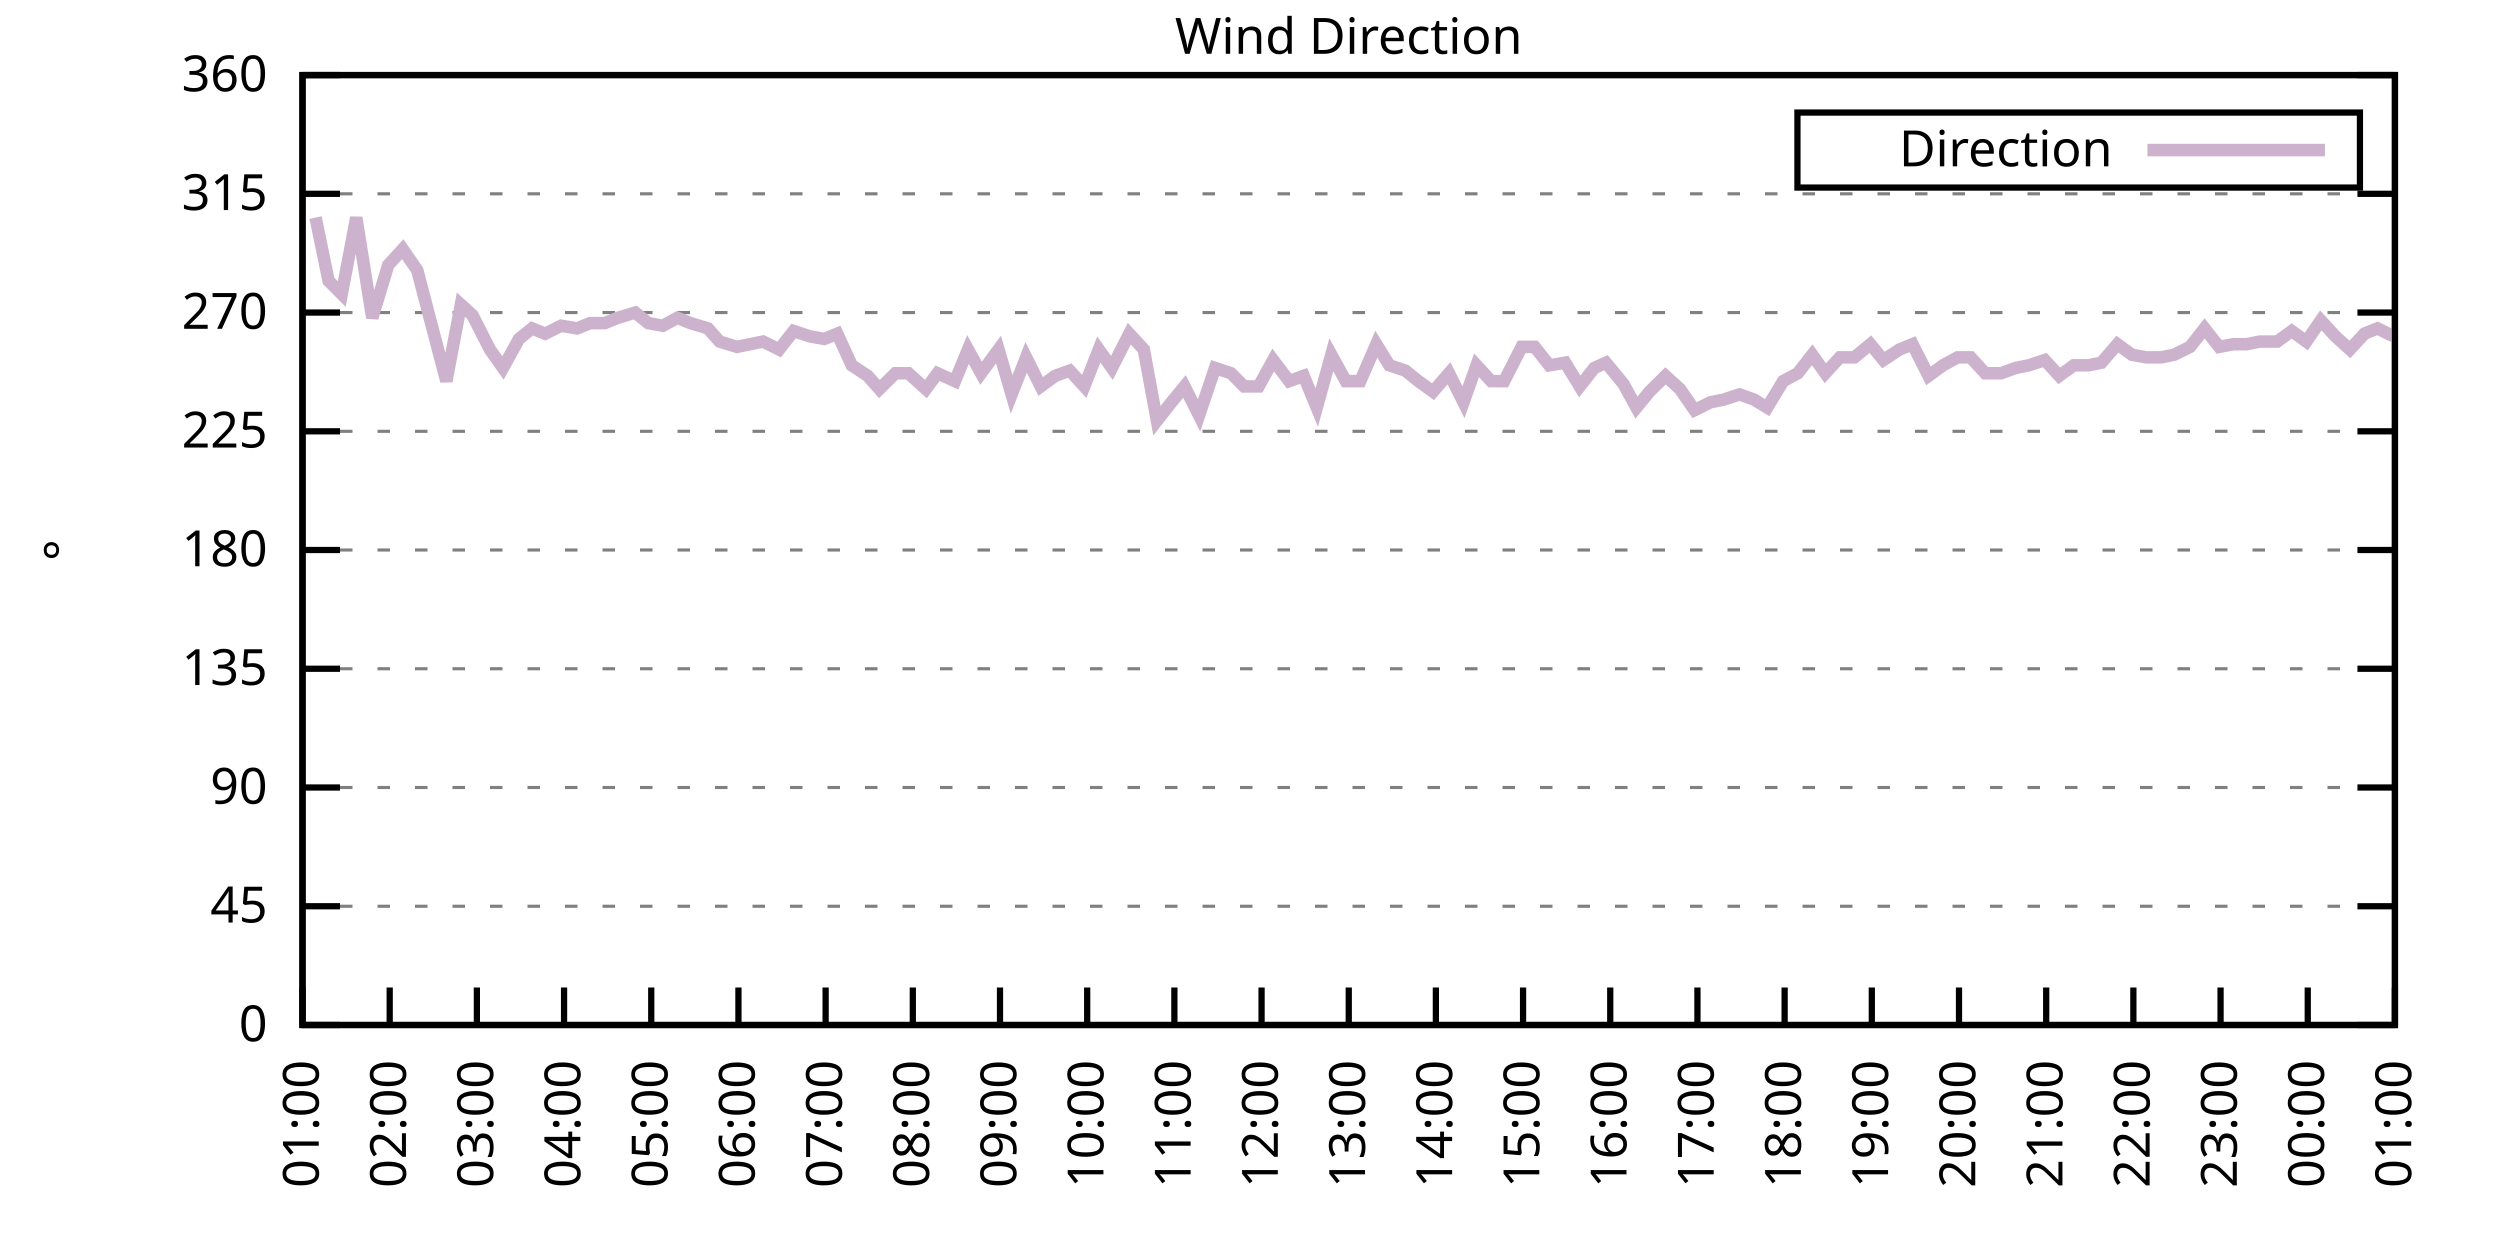
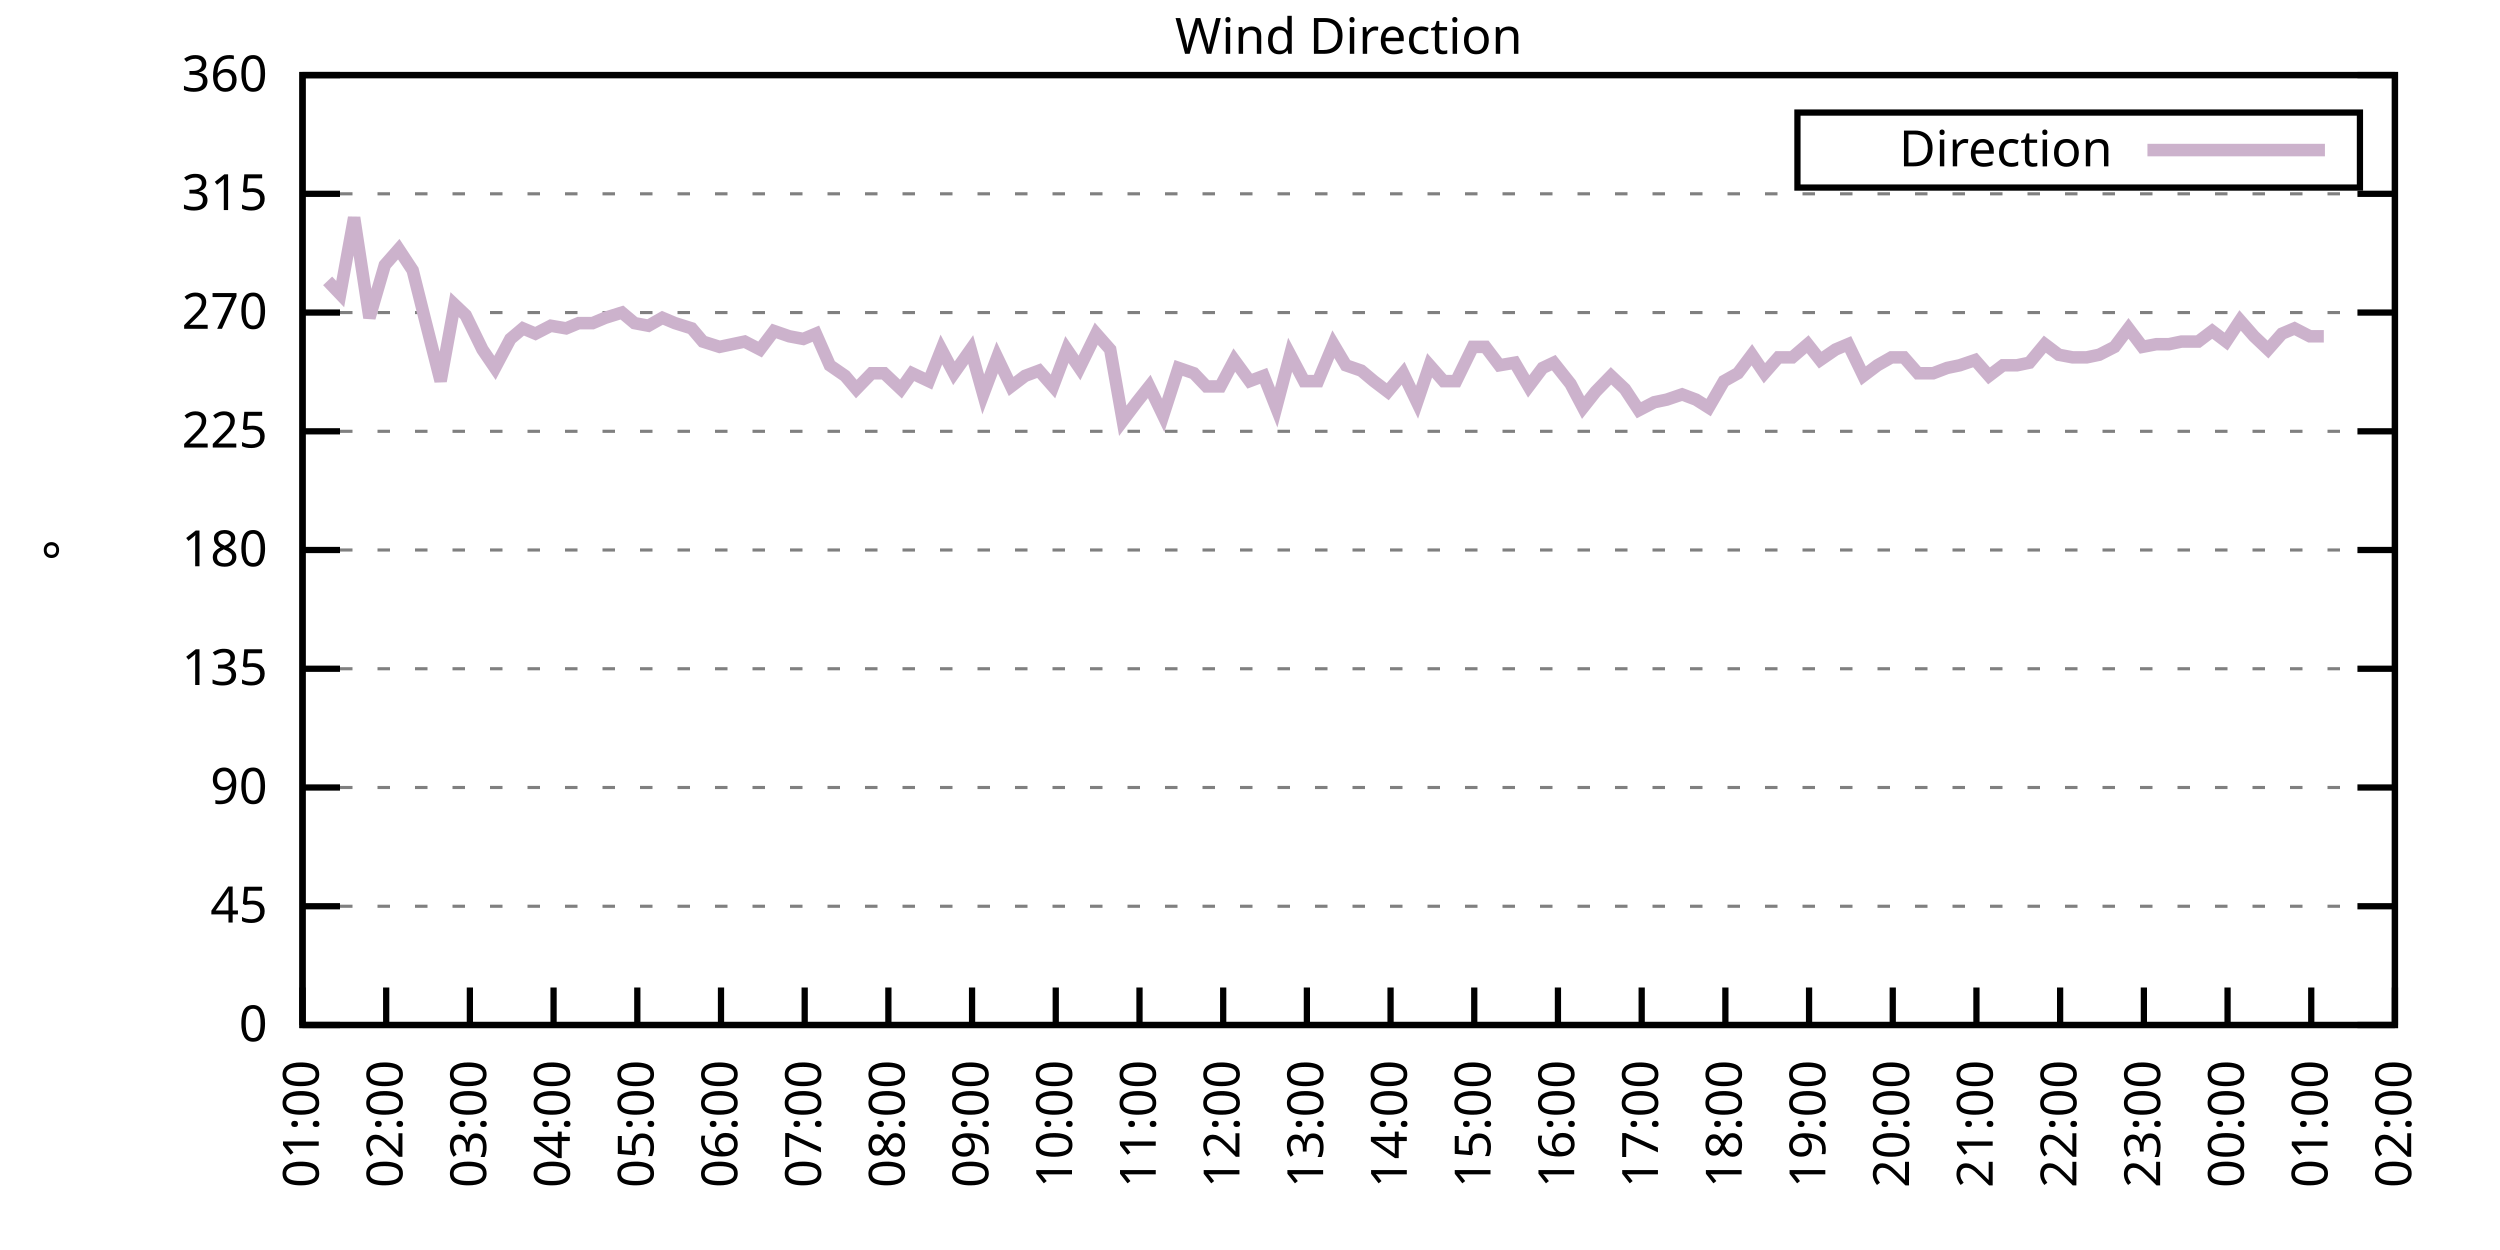
<svg xmlns="http://www.w3.org/2000/svg" xmlns:xlink="http://www.w3.org/1999/xlink" width="400" height="200" viewBox="0 0 400 200">
  <g id="gnuplot_canvas">
    <rect x="0" y="0" width="400" height="200" fill="none" />
    <defs>
      <circle id="gpDot" r="0.5" stroke-width="0.5" stroke="currentColor" />
      <path id="gpPt0" stroke-width="0.333" stroke="currentColor" d="M-1,0 h2 M0,-1 v2" />
      <path id="gpPt1" stroke-width="0.333" stroke="currentColor" d="M-1,-1 L1,1 M1,-1 L-1,1" />
      <path id="gpPt2" stroke-width="0.333" stroke="currentColor" d="M-1,0 L1,0 M0,-1 L0,1 M-1,-1 L1,1 M-1,1 L1,-1" />
      <rect id="gpPt3" stroke-width="0.333" stroke="currentColor" x="-1" y="-1" width="2" height="2" />
      <rect id="gpPt4" stroke-width="0.333" stroke="currentColor" fill="currentColor" x="-1" y="-1" width="2" height="2" />
      <circle id="gpPt5" stroke-width="0.333" stroke="currentColor" cx="0" cy="0" r="1" />
      <use xlink:href="#gpPt5" id="gpPt6" fill="currentColor" stroke="none" />
      <path id="gpPt7" stroke-width="0.333" stroke="currentColor" d="M0,-1.33 L-1.33,0.67 L1.33,0.67 z" />
      <use xlink:href="#gpPt7" id="gpPt8" fill="currentColor" stroke="none" />
      <use xlink:href="#gpPt7" id="gpPt9" stroke="currentColor" transform="rotate(180)" />
      <use xlink:href="#gpPt9" id="gpPt10" fill="currentColor" stroke="none" />
      <use xlink:href="#gpPt3" id="gpPt11" stroke="currentColor" transform="rotate(45)" />
      <use xlink:href="#gpPt11" id="gpPt12" fill="currentColor" stroke="none" />
      <path id="gpPt13" stroke-width="0.333" stroke="currentColor" d="M0,1.330 L1.265,0.411 L0.782,-1.067 L-0.782,-1.076 L-1.265,0.411 z" />
      <use xlink:href="#gpPt13" id="gpPt14" fill="currentColor" stroke="none" />
      <filter id="textbox" filterUnits="objectBoundingBox" x="0" y="0" height="1" width="1">
        <feFlood flood-color="white" flood-opacity="1" result="bgnd" />
        <feComposite in="SourceGraphic" in2="bgnd" operator="atop" />
      </filter>
      <filter id="greybox" filterUnits="objectBoundingBox" x="0" y="0" height="1" width="1">
        <feFlood flood-color="lightgrey" flood-opacity="1" result="grey" />
        <feComposite in="SourceGraphic" in2="grey" operator="atop" />
      </filter>
    </defs>
    <g fill="none" color="white" stroke="currentColor" stroke-width="1.00" stroke-linecap="butt" stroke-linejoin="miter">
</g>
    <g fill="none" color="black" stroke="currentColor" stroke-width="1.00" stroke-linecap="butt" stroke-linejoin="miter">
      <g stroke="none" shape-rendering="crispEdges">
        <polygon fill="rgb(255, 255, 255)" points="48.40,164.00 383.18,164.00 383.18,12.02 48.40,12.02 " />
      </g>
    </g>
    <g fill="none" color="black" stroke="currentColor" stroke-width="1.00" stroke-linecap="butt" stroke-linejoin="miter">
</g>
    <g fill="none" color="black" stroke="black" stroke-width="0.50" stroke-linecap="butt" stroke-linejoin="miter">
</g>
    <g fill="none" color="gray" stroke="currentColor" stroke-width="0.50" stroke-linecap="butt" stroke-linejoin="miter">
      <path stroke="gray" stroke-dasharray="2,4" class="gridline" d="M48.40,164.00 L383.19,164.00  " />
    </g>
    <g fill="none" color="gray" stroke="gray" stroke-width="1.00" stroke-linecap="butt" stroke-linejoin="miter">
</g>
    <g fill="none" color="black" stroke="currentColor" stroke-width="1.00" stroke-linecap="butt" stroke-linejoin="miter">
      <path stroke="black" d="M48.40,164.00 L54.40,164.00 M383.19,164.00 L377.19,164.00  " />
      <g transform="translate(42.80,166.60)" stroke="none" fill="black" font-family="Sans" font-size="8.00" text-anchor="end">
        <text>
          <tspan font-family="Sans"> 0</tspan>
        </text>
      </g>
    </g>
    <g fill="none" color="black" stroke="currentColor" stroke-width="1.00" stroke-linecap="butt" stroke-linejoin="miter">
</g>
    <g fill="none" color="black" stroke="black" stroke-width="0.50" stroke-linecap="butt" stroke-linejoin="miter">
</g>
    <g fill="none" color="gray" stroke="currentColor" stroke-width="0.50" stroke-linecap="butt" stroke-linejoin="miter">
      <path stroke="gray" stroke-dasharray="2,4" class="gridline" d="M48.40,145.00 L383.19,145.00  " />
    </g>
    <g fill="none" color="gray" stroke="gray" stroke-width="1.00" stroke-linecap="butt" stroke-linejoin="miter">
</g>
    <g fill="none" color="black" stroke="currentColor" stroke-width="1.00" stroke-linecap="butt" stroke-linejoin="miter">
      <path stroke="black" d="M48.40,145.00 L54.40,145.00 M383.19,145.00 L377.19,145.00  " />
      <g transform="translate(42.80,147.60)" stroke="none" fill="black" font-family="Sans" font-size="8.00" text-anchor="end">
        <text>
          <tspan font-family="Sans"> 45</tspan>
        </text>
      </g>
    </g>
    <g fill="none" color="black" stroke="currentColor" stroke-width="1.00" stroke-linecap="butt" stroke-linejoin="miter">
</g>
    <g fill="none" color="black" stroke="black" stroke-width="0.50" stroke-linecap="butt" stroke-linejoin="miter">
</g>
    <g fill="none" color="gray" stroke="currentColor" stroke-width="0.50" stroke-linecap="butt" stroke-linejoin="miter">
      <path stroke="gray" stroke-dasharray="2,4" class="gridline" d="M48.40,126.00 L383.19,126.00  " />
    </g>
    <g fill="none" color="gray" stroke="gray" stroke-width="1.00" stroke-linecap="butt" stroke-linejoin="miter">
</g>
    <g fill="none" color="black" stroke="currentColor" stroke-width="1.00" stroke-linecap="butt" stroke-linejoin="miter">
      <path stroke="black" d="M48.40,126.00 L54.40,126.00 M383.19,126.00 L377.19,126.00  " />
      <g transform="translate(42.80,128.60)" stroke="none" fill="black" font-family="Sans" font-size="8.00" text-anchor="end">
        <text>
          <tspan font-family="Sans"> 90</tspan>
        </text>
      </g>
    </g>
    <g fill="none" color="black" stroke="currentColor" stroke-width="1.00" stroke-linecap="butt" stroke-linejoin="miter">
</g>
    <g fill="none" color="black" stroke="black" stroke-width="0.50" stroke-linecap="butt" stroke-linejoin="miter">
</g>
    <g fill="none" color="gray" stroke="currentColor" stroke-width="0.50" stroke-linecap="butt" stroke-linejoin="miter">
      <path stroke="gray" stroke-dasharray="2,4" class="gridline" d="M48.40,107.00 L383.19,107.00  " />
    </g>
    <g fill="none" color="gray" stroke="gray" stroke-width="1.00" stroke-linecap="butt" stroke-linejoin="miter">
</g>
    <g fill="none" color="black" stroke="currentColor" stroke-width="1.00" stroke-linecap="butt" stroke-linejoin="miter">
      <path stroke="black" d="M48.40,107.00 L54.40,107.00 M383.19,107.00 L377.19,107.00  " />
      <g transform="translate(42.80,109.60)" stroke="none" fill="black" font-family="Sans" font-size="8.00" text-anchor="end">
        <text>
          <tspan font-family="Sans"> 135</tspan>
        </text>
      </g>
    </g>
    <g fill="none" color="black" stroke="currentColor" stroke-width="1.00" stroke-linecap="butt" stroke-linejoin="miter">
</g>
    <g fill="none" color="black" stroke="black" stroke-width="0.50" stroke-linecap="butt" stroke-linejoin="miter">
</g>
    <g fill="none" color="gray" stroke="currentColor" stroke-width="0.50" stroke-linecap="butt" stroke-linejoin="miter">
      <path stroke="gray" stroke-dasharray="2,4" class="gridline" d="M48.40,88.00 L383.19,88.00  " />
    </g>
    <g fill="none" color="gray" stroke="gray" stroke-width="1.00" stroke-linecap="butt" stroke-linejoin="miter">
</g>
    <g fill="none" color="black" stroke="currentColor" stroke-width="1.00" stroke-linecap="butt" stroke-linejoin="miter">
      <path stroke="black" d="M48.40,88.00 L54.40,88.00 M383.19,88.00 L377.19,88.00  " />
      <g transform="translate(42.80,90.60)" stroke="none" fill="black" font-family="Sans" font-size="8.00" text-anchor="end">
        <text>
          <tspan font-family="Sans"> 180</tspan>
        </text>
      </g>
    </g>
    <g fill="none" color="black" stroke="currentColor" stroke-width="1.00" stroke-linecap="butt" stroke-linejoin="miter">
</g>
    <g fill="none" color="black" stroke="black" stroke-width="0.50" stroke-linecap="butt" stroke-linejoin="miter">
</g>
    <g fill="none" color="gray" stroke="currentColor" stroke-width="0.50" stroke-linecap="butt" stroke-linejoin="miter">
      <path stroke="gray" stroke-dasharray="2,4" class="gridline" d="M48.40,69.01 L383.19,69.01  " />
    </g>
    <g fill="none" color="gray" stroke="gray" stroke-width="1.00" stroke-linecap="butt" stroke-linejoin="miter">
</g>
    <g fill="none" color="black" stroke="currentColor" stroke-width="1.00" stroke-linecap="butt" stroke-linejoin="miter">
      <path stroke="black" d="M48.40,69.01 L54.40,69.01 M383.19,69.01 L377.19,69.01  " />
      <g transform="translate(42.80,71.61)" stroke="none" fill="black" font-family="Sans" font-size="8.00" text-anchor="end">
        <text>
          <tspan font-family="Sans"> 225</tspan>
        </text>
      </g>
    </g>
    <g fill="none" color="black" stroke="currentColor" stroke-width="1.00" stroke-linecap="butt" stroke-linejoin="miter">
</g>
    <g fill="none" color="black" stroke="black" stroke-width="0.50" stroke-linecap="butt" stroke-linejoin="miter">
</g>
    <g fill="none" color="gray" stroke="currentColor" stroke-width="0.50" stroke-linecap="butt" stroke-linejoin="miter">
      <path stroke="gray" stroke-dasharray="2,4" class="gridline" d="M48.40,50.01 L383.19,50.01  " />
    </g>
    <g fill="none" color="gray" stroke="gray" stroke-width="1.00" stroke-linecap="butt" stroke-linejoin="miter">
</g>
    <g fill="none" color="black" stroke="currentColor" stroke-width="1.00" stroke-linecap="butt" stroke-linejoin="miter">
      <path stroke="black" d="M48.40,50.01 L54.40,50.01 M383.19,50.01 L377.19,50.01  " />
      <g transform="translate(42.80,52.61)" stroke="none" fill="black" font-family="Sans" font-size="8.00" text-anchor="end">
        <text>
          <tspan font-family="Sans"> 270</tspan>
        </text>
      </g>
    </g>
    <g fill="none" color="black" stroke="currentColor" stroke-width="1.00" stroke-linecap="butt" stroke-linejoin="miter">
</g>
    <g fill="none" color="black" stroke="black" stroke-width="0.50" stroke-linecap="butt" stroke-linejoin="miter">
</g>
    <g fill="none" color="gray" stroke="currentColor" stroke-width="0.50" stroke-linecap="butt" stroke-linejoin="miter">
      <path stroke="gray" stroke-dasharray="2,4" class="gridline" d="M48.40,31.01 L383.19,31.01  " />
    </g>
    <g fill="none" color="gray" stroke="gray" stroke-width="1.00" stroke-linecap="butt" stroke-linejoin="miter">
</g>
    <g fill="none" color="black" stroke="currentColor" stroke-width="1.00" stroke-linecap="butt" stroke-linejoin="miter">
      <path stroke="black" d="M48.40,31.01 L54.40,31.01 M383.19,31.01 L377.19,31.01  " />
      <g transform="translate(42.80,33.61)" stroke="none" fill="black" font-family="Sans" font-size="8.00" text-anchor="end">
        <text>
          <tspan font-family="Sans"> 315</tspan>
        </text>
      </g>
    </g>
    <g fill="none" color="black" stroke="currentColor" stroke-width="1.00" stroke-linecap="butt" stroke-linejoin="miter">
</g>
    <g fill="none" color="black" stroke="black" stroke-width="0.50" stroke-linecap="butt" stroke-linejoin="miter">
</g>
    <g fill="none" color="gray" stroke="currentColor" stroke-width="0.50" stroke-linecap="butt" stroke-linejoin="miter">
      <path stroke="gray" stroke-dasharray="2,4" class="gridline" d="M48.40,12.01 L383.19,12.01  " />
    </g>
    <g fill="none" color="gray" stroke="gray" stroke-width="1.00" stroke-linecap="butt" stroke-linejoin="miter">
</g>
    <g fill="none" color="black" stroke="currentColor" stroke-width="1.00" stroke-linecap="butt" stroke-linejoin="miter">
      <path stroke="black" d="M48.40,12.01 L54.40,12.01 M383.19,12.01 L377.19,12.01  " />
      <g transform="translate(42.80,14.61)" stroke="none" fill="black" font-family="Sans" font-size="8.00" text-anchor="end">
        <text>
          <tspan font-family="Sans"> 360</tspan>
        </text>
      </g>
    </g>
    <g fill="none" color="black" stroke="currentColor" stroke-width="1.00" stroke-linecap="butt" stroke-linejoin="miter">
      <path stroke="black" d="M48.40,164.00 L48.40,158.00  " />
      <g transform="translate(51.00,169.60) rotate(270.00)" stroke="none" fill="black" font-family="Sans" font-size="8.00" text-anchor="end">
        <text>
          <tspan font-family="Sans">01:00</tspan>
        </text>
      </g>
    </g>
    <g fill="none" color="black" stroke="currentColor" stroke-width="1.00" stroke-linecap="butt" stroke-linejoin="miter">
-       <path stroke="black" d="M62.35,164.00 L62.35,158.00  " />
-       <g transform="translate(64.95,169.60) rotate(270.00)" stroke="none" fill="black" font-family="Sans" font-size="8.00" text-anchor="end">
+       <path stroke="black" d="M61.79,164.00 L61.79,158.00  " />
+       <g transform="translate(64.39,169.60) rotate(270.00)" stroke="none" fill="black" font-family="Sans" font-size="8.00" text-anchor="end">
        <text>
          <tspan font-family="Sans">02:00</tspan>
        </text>
      </g>
    </g>
    <g fill="none" color="black" stroke="currentColor" stroke-width="1.00" stroke-linecap="butt" stroke-linejoin="miter">
-       <path stroke="black" d="M76.30,164.00 L76.30,158.00  " />
-       <g transform="translate(78.90,169.60) rotate(270.00)" stroke="none" fill="black" font-family="Sans" font-size="8.00" text-anchor="end">
+       <path stroke="black" d="M75.18,164.00 L75.18,158.00  " />
+       <g transform="translate(77.78,169.60) rotate(270.00)" stroke="none" fill="black" font-family="Sans" font-size="8.00" text-anchor="end">
        <text>
          <tspan font-family="Sans">03:00</tspan>
        </text>
      </g>
    </g>
    <g fill="none" color="black" stroke="currentColor" stroke-width="1.00" stroke-linecap="butt" stroke-linejoin="miter">
-       <path stroke="black" d="M90.25,164.00 L90.25,158.00  " />
-       <g transform="translate(92.85,169.60) rotate(270.00)" stroke="none" fill="black" font-family="Sans" font-size="8.00" text-anchor="end">
+       <path stroke="black" d="M88.57,164.00 L88.57,158.00  " />
+       <g transform="translate(91.17,169.60) rotate(270.00)" stroke="none" fill="black" font-family="Sans" font-size="8.00" text-anchor="end">
        <text>
          <tspan font-family="Sans">04:00</tspan>
        </text>
      </g>
    </g>
    <g fill="none" color="black" stroke="currentColor" stroke-width="1.00" stroke-linecap="butt" stroke-linejoin="miter">
-       <path stroke="black" d="M104.20,164.00 L104.20,158.00  " />
-       <g transform="translate(106.80,169.60) rotate(270.00)" stroke="none" fill="black" font-family="Sans" font-size="8.00" text-anchor="end">
+       <path stroke="black" d="M101.97,164.00 L101.97,158.00  " />
+       <g transform="translate(104.57,169.60) rotate(270.00)" stroke="none" fill="black" font-family="Sans" font-size="8.00" text-anchor="end">
        <text>
          <tspan font-family="Sans">05:00</tspan>
        </text>
      </g>
    </g>
    <g fill="none" color="black" stroke="currentColor" stroke-width="1.00" stroke-linecap="butt" stroke-linejoin="miter">
-       <path stroke="black" d="M118.15,164.00 L118.15,158.00  " />
-       <g transform="translate(120.75,169.60) rotate(270.00)" stroke="none" fill="black" font-family="Sans" font-size="8.00" text-anchor="end">
+       <path stroke="black" d="M115.36,164.00 L115.36,158.00  " />
+       <g transform="translate(117.96,169.60) rotate(270.00)" stroke="none" fill="black" font-family="Sans" font-size="8.00" text-anchor="end">
        <text>
          <tspan font-family="Sans">06:00</tspan>
        </text>
      </g>
    </g>
    <g fill="none" color="black" stroke="currentColor" stroke-width="1.00" stroke-linecap="butt" stroke-linejoin="miter">
-       <path stroke="black" d="M132.10,164.00 L132.10,158.00  " />
-       <g transform="translate(134.70,169.60) rotate(270.00)" stroke="none" fill="black" font-family="Sans" font-size="8.00" text-anchor="end">
+       <path stroke="black" d="M128.75,164.00 L128.75,158.00  " />
+       <g transform="translate(131.35,169.60) rotate(270.00)" stroke="none" fill="black" font-family="Sans" font-size="8.00" text-anchor="end">
        <text>
          <tspan font-family="Sans">07:00</tspan>
        </text>
      </g>
    </g>
    <g fill="none" color="black" stroke="currentColor" stroke-width="1.00" stroke-linecap="butt" stroke-linejoin="miter">
-       <path stroke="black" d="M146.05,164.00 L146.05,158.00  " />
-       <g transform="translate(148.65,169.60) rotate(270.00)" stroke="none" fill="black" font-family="Sans" font-size="8.00" text-anchor="end">
+       <path stroke="black" d="M142.14,164.00 L142.14,158.00  " />
+       <g transform="translate(144.74,169.60) rotate(270.00)" stroke="none" fill="black" font-family="Sans" font-size="8.00" text-anchor="end">
        <text>
          <tspan font-family="Sans">08:00</tspan>
        </text>
      </g>
    </g>
    <g fill="none" color="black" stroke="currentColor" stroke-width="1.00" stroke-linecap="butt" stroke-linejoin="miter">
-       <path stroke="black" d="M160.00,164.00 L160.00,158.00  " />
-       <g transform="translate(162.60,169.60) rotate(270.00)" stroke="none" fill="black" font-family="Sans" font-size="8.00" text-anchor="end">
+       <path stroke="black" d="M155.53,164.00 L155.53,158.00  " />
+       <g transform="translate(158.13,169.60) rotate(270.00)" stroke="none" fill="black" font-family="Sans" font-size="8.00" text-anchor="end">
        <text>
          <tspan font-family="Sans">09:00</tspan>
        </text>
      </g>
    </g>
    <g fill="none" color="black" stroke="currentColor" stroke-width="1.00" stroke-linecap="butt" stroke-linejoin="miter">
-       <path stroke="black" d="M173.95,164.00 L173.95,158.00  " />
-       <g transform="translate(176.55,169.60) rotate(270.00)" stroke="none" fill="black" font-family="Sans" font-size="8.00" text-anchor="end">
+       <path stroke="black" d="M168.92,164.00 L168.92,158.00  " />
+       <g transform="translate(171.52,169.60) rotate(270.00)" stroke="none" fill="black" font-family="Sans" font-size="8.00" text-anchor="end">
        <text>
          <tspan font-family="Sans">10:00</tspan>
        </text>
      </g>
    </g>
    <g fill="none" color="black" stroke="currentColor" stroke-width="1.00" stroke-linecap="butt" stroke-linejoin="miter">
-       <path stroke="black" d="M187.90,164.00 L187.90,158.00  " />
-       <g transform="translate(190.50,169.60) rotate(270.00)" stroke="none" fill="black" font-family="Sans" font-size="8.00" text-anchor="end">
+       <path stroke="black" d="M182.32,164.00 L182.32,158.00  " />
+       <g transform="translate(184.92,169.60) rotate(270.00)" stroke="none" fill="black" font-family="Sans" font-size="8.00" text-anchor="end">
        <text>
          <tspan font-family="Sans">11:00</tspan>
        </text>
      </g>
    </g>
    <g fill="none" color="black" stroke="currentColor" stroke-width="1.00" stroke-linecap="butt" stroke-linejoin="miter">
-       <path stroke="black" d="M201.85,164.00 L201.85,158.00  " />
-       <g transform="translate(204.45,169.60) rotate(270.00)" stroke="none" fill="black" font-family="Sans" font-size="8.00" text-anchor="end">
+       <path stroke="black" d="M195.71,164.00 L195.71,158.00  " />
+       <g transform="translate(198.31,169.60) rotate(270.00)" stroke="none" fill="black" font-family="Sans" font-size="8.00" text-anchor="end">
        <text>
          <tspan font-family="Sans">12:00</tspan>
        </text>
      </g>
    </g>
    <g fill="none" color="black" stroke="currentColor" stroke-width="1.00" stroke-linecap="butt" stroke-linejoin="miter">
-       <path stroke="black" d="M215.80,164.00 L215.80,158.00  " />
-       <g transform="translate(218.40,169.60) rotate(270.00)" stroke="none" fill="black" font-family="Sans" font-size="8.00" text-anchor="end">
+       <path stroke="black" d="M209.10,164.00 L209.10,158.00  " />
+       <g transform="translate(211.70,169.60) rotate(270.00)" stroke="none" fill="black" font-family="Sans" font-size="8.00" text-anchor="end">
        <text>
          <tspan font-family="Sans">13:00</tspan>
        </text>
      </g>
    </g>
    <g fill="none" color="black" stroke="currentColor" stroke-width="1.00" stroke-linecap="butt" stroke-linejoin="miter">
-       <path stroke="black" d="M229.74,164.00 L229.74,158.00  " />
-       <g transform="translate(232.34,169.60) rotate(270.00)" stroke="none" fill="black" font-family="Sans" font-size="8.00" text-anchor="end">
+       <path stroke="black" d="M222.49,164.00 L222.49,158.00  " />
+       <g transform="translate(225.09,169.60) rotate(270.00)" stroke="none" fill="black" font-family="Sans" font-size="8.00" text-anchor="end">
        <text>
          <tspan font-family="Sans">14:00</tspan>
        </text>
      </g>
    </g>
    <g fill="none" color="black" stroke="currentColor" stroke-width="1.00" stroke-linecap="butt" stroke-linejoin="miter">
-       <path stroke="black" d="M243.69,164.00 L243.69,158.00  " />
-       <g transform="translate(246.29,169.60) rotate(270.00)" stroke="none" fill="black" font-family="Sans" font-size="8.00" text-anchor="end">
+       <path stroke="black" d="M235.88,164.00 L235.88,158.00  " />
+       <g transform="translate(238.48,169.60) rotate(270.00)" stroke="none" fill="black" font-family="Sans" font-size="8.00" text-anchor="end">
        <text>
          <tspan font-family="Sans">15:00</tspan>
        </text>
      </g>
    </g>
    <g fill="none" color="black" stroke="currentColor" stroke-width="1.00" stroke-linecap="butt" stroke-linejoin="miter">
-       <path stroke="black" d="M257.64,164.00 L257.64,158.00  " />
-       <g transform="translate(260.24,169.60) rotate(270.00)" stroke="none" fill="black" font-family="Sans" font-size="8.00" text-anchor="end">
+       <path stroke="black" d="M249.27,164.00 L249.27,158.00  " />
+       <g transform="translate(251.87,169.60) rotate(270.00)" stroke="none" fill="black" font-family="Sans" font-size="8.00" text-anchor="end">
        <text>
          <tspan font-family="Sans">16:00</tspan>
        </text>
      </g>
    </g>
    <g fill="none" color="black" stroke="currentColor" stroke-width="1.00" stroke-linecap="butt" stroke-linejoin="miter">
-       <path stroke="black" d="M271.59,164.00 L271.59,158.00  " />
-       <g transform="translate(274.19,169.60) rotate(270.00)" stroke="none" fill="black" font-family="Sans" font-size="8.00" text-anchor="end">
+       <path stroke="black" d="M262.67,164.00 L262.67,158.00  " />
+       <g transform="translate(265.27,169.60) rotate(270.00)" stroke="none" fill="black" font-family="Sans" font-size="8.00" text-anchor="end">
        <text>
          <tspan font-family="Sans">17:00</tspan>
        </text>
      </g>
    </g>
    <g fill="none" color="black" stroke="currentColor" stroke-width="1.00" stroke-linecap="butt" stroke-linejoin="miter">
-       <path stroke="black" d="M285.54,164.00 L285.54,158.00  " />
-       <g transform="translate(288.14,169.60) rotate(270.00)" stroke="none" fill="black" font-family="Sans" font-size="8.00" text-anchor="end">
+       <path stroke="black" d="M276.06,164.00 L276.06,158.00  " />
+       <g transform="translate(278.66,169.60) rotate(270.00)" stroke="none" fill="black" font-family="Sans" font-size="8.00" text-anchor="end">
        <text>
          <tspan font-family="Sans">18:00</tspan>
        </text>
      </g>
    </g>
    <g fill="none" color="black" stroke="currentColor" stroke-width="1.00" stroke-linecap="butt" stroke-linejoin="miter">
-       <path stroke="black" d="M299.49,164.00 L299.49,158.00  " />
-       <g transform="translate(302.09,169.60) rotate(270.00)" stroke="none" fill="black" font-family="Sans" font-size="8.00" text-anchor="end">
+       <path stroke="black" d="M289.45,164.00 L289.45,158.00  " />
+       <g transform="translate(292.05,169.60) rotate(270.00)" stroke="none" fill="black" font-family="Sans" font-size="8.00" text-anchor="end">
        <text>
          <tspan font-family="Sans">19:00</tspan>
        </text>
      </g>
    </g>
    <g fill="none" color="black" stroke="currentColor" stroke-width="1.00" stroke-linecap="butt" stroke-linejoin="miter">
-       <path stroke="black" d="M313.44,164.00 L313.44,158.00  " />
-       <g transform="translate(316.04,169.60) rotate(270.00)" stroke="none" fill="black" font-family="Sans" font-size="8.00" text-anchor="end">
+       <path stroke="black" d="M302.84,164.00 L302.84,158.00  " />
+       <g transform="translate(305.44,169.60) rotate(270.00)" stroke="none" fill="black" font-family="Sans" font-size="8.00" text-anchor="end">
        <text>
          <tspan font-family="Sans">20:00</tspan>
        </text>
      </g>
    </g>
    <g fill="none" color="black" stroke="currentColor" stroke-width="1.00" stroke-linecap="butt" stroke-linejoin="miter">
-       <path stroke="black" d="M327.39,164.00 L327.39,158.00  " />
-       <g transform="translate(329.99,169.60) rotate(270.00)" stroke="none" fill="black" font-family="Sans" font-size="8.00" text-anchor="end">
+       <path stroke="black" d="M316.23,164.00 L316.23,158.00  " />
+       <g transform="translate(318.83,169.60) rotate(270.00)" stroke="none" fill="black" font-family="Sans" font-size="8.00" text-anchor="end">
        <text>
          <tspan font-family="Sans">21:00</tspan>
        </text>
      </g>
    </g>
    <g fill="none" color="black" stroke="currentColor" stroke-width="1.00" stroke-linecap="butt" stroke-linejoin="miter">
-       <path stroke="black" d="M341.34,164.00 L341.34,158.00  " />
-       <g transform="translate(343.94,169.60) rotate(270.00)" stroke="none" fill="black" font-family="Sans" font-size="8.00" text-anchor="end">
+       <path stroke="black" d="M329.62,164.00 L329.62,158.00  " />
+       <g transform="translate(332.22,169.60) rotate(270.00)" stroke="none" fill="black" font-family="Sans" font-size="8.00" text-anchor="end">
        <text>
          <tspan font-family="Sans">22:00</tspan>
        </text>
      </g>
    </g>
    <g fill="none" color="black" stroke="currentColor" stroke-width="1.00" stroke-linecap="butt" stroke-linejoin="miter">
-       <path stroke="black" d="M355.29,164.00 L355.29,158.00  " />
-       <g transform="translate(357.89,169.60) rotate(270.00)" stroke="none" fill="black" font-family="Sans" font-size="8.00" text-anchor="end">
+       <path stroke="black" d="M343.02,164.00 L343.02,158.00  " />
+       <g transform="translate(345.62,169.60) rotate(270.00)" stroke="none" fill="black" font-family="Sans" font-size="8.00" text-anchor="end">
        <text>
          <tspan font-family="Sans">23:00</tspan>
        </text>
      </g>
    </g>
    <g fill="none" color="black" stroke="currentColor" stroke-width="1.00" stroke-linecap="butt" stroke-linejoin="miter">
-       <path stroke="black" d="M369.24,164.00 L369.24,158.00  " />
-       <g transform="translate(371.84,169.60) rotate(270.00)" stroke="none" fill="black" font-family="Sans" font-size="8.00" text-anchor="end">
+       <path stroke="black" d="M356.41,164.00 L356.41,158.00  " />
+       <g transform="translate(359.01,169.60) rotate(270.00)" stroke="none" fill="black" font-family="Sans" font-size="8.00" text-anchor="end">
        <text>
          <tspan font-family="Sans">00:00</tspan>
+         </text>
+       </g>
+     </g>
+     <g fill="none" color="black" stroke="currentColor" stroke-width="1.00" stroke-linecap="butt" stroke-linejoin="miter">
+       <path stroke="black" d="M369.80,164.00 L369.80,158.00  " />
+       <g transform="translate(372.40,169.60) rotate(270.00)" stroke="none" fill="black" font-family="Sans" font-size="8.00" text-anchor="end">
+         <text>
+           <tspan font-family="Sans">01:00</tspan>
        </text>
      </g>
    </g>
    <g fill="none" color="black" stroke="currentColor" stroke-width="1.00" stroke-linecap="butt" stroke-linejoin="miter">
      <path stroke="black" d="M383.19,164.00 L383.19,158.00  " />
      <g transform="translate(385.79,169.60) rotate(270.00)" stroke="none" fill="black" font-family="Sans" font-size="8.00" text-anchor="end">
        <text>
-           <tspan font-family="Sans">01:00</tspan>
+           <tspan font-family="Sans">02:00</tspan>
        </text>
      </g>
    </g>
    <g fill="none" color="black" stroke="currentColor" stroke-width="1.00" stroke-linecap="butt" stroke-linejoin="miter">
</g>
    <g fill="none" color="black" stroke="currentColor" stroke-width="1.00" stroke-linecap="butt" stroke-linejoin="miter">
      <path stroke="black" d="M48.40,12.01 L48.40,164.00 L383.19,164.00 L383.19,12.01 L48.40,12.01 Z  " />
    </g>
    <g fill="none" color="black" stroke="currentColor" stroke-width="1.00" stroke-linecap="butt" stroke-linejoin="miter">
</g>
    <g fill="none" color="black" stroke="currentColor" stroke-width="1.00" stroke-linecap="butt" stroke-linejoin="miter">
      <path stroke="black" d="M287.59,30.01 L287.59,18.01 L377.59,18.01 L377.59,30.01 L287.59,30.01 Z  " />
    </g>
    <g id="Wind_direction_plot_1">
      <g fill="none" color="white" stroke="black" stroke-width="2.00" stroke-linecap="butt" stroke-linejoin="miter">
</g>
      <g fill="none" color="black" stroke="currentColor" stroke-width="2.00" stroke-linecap="butt" stroke-linejoin="miter">
        <g transform="translate(337.99,26.61)" stroke="none" fill="black" font-family="Sans" font-size="8.00" text-anchor="end">
          <text>
            <tspan font-family="Sans">Direction</tspan>
          </text>
        </g>
      </g>
      <g fill="none" color="black" stroke="currentColor" stroke-width="2.00" stroke-linecap="butt" stroke-linejoin="miter">
-         <path stroke="rgb(204, 178, 204)" d="M343.59,24.01 L371.99,24.01 M50.49,34.81 L52.58,44.94 L54.68,47.05 L57.00,34.81 L59.56,50.85 L62.12,42.41   L64.44,39.87 L66.77,43.25 L68.86,51.27 L71.42,60.98 L73.74,48.74 L75.60,50.43 L78.39,55.92 L80.48,58.87   L83.04,54.23 L85.13,52.54 L87.23,53.39 L89.78,52.12 L92.34,52.54 L94.43,51.70 L96.76,51.70 L98.85,50.85   L101.64,50.01 L103.73,51.70 L106.06,52.12 L108.38,50.85 L110.48,51.70 L113.27,52.54 L115.13,54.65 L117.92,55.50   L122.10,54.65 L124.66,55.92 L126.98,52.96 L129.54,53.81 L131.87,54.23 L133.96,53.39 L136.28,58.45 L138.84,60.14   L140.70,62.25 L143.26,59.72 L145.35,59.72 L148.14,62.25 L150.00,59.72 L152.79,60.98 L154.88,55.92 L156.97,59.72   L159.76,55.92 L161.86,63.10 L164.18,57.18 L166.51,61.83 L168.83,60.14 L171.16,59.30 L173.48,61.83 L175.81,55.92   L177.90,58.87 L180.69,53.39 L183.01,55.92 L185.11,67.32 L187.43,64.36 L189.52,61.83 L191.85,66.47 L194.41,58.87   L196.96,59.72 L199.06,61.83 L201.38,61.83 L203.71,57.61 L206.26,60.98 L208.59,60.14 L210.68,65.21 L213.01,56.76   L215.33,60.98 L217.65,60.98 L220.21,55.07 L222.30,58.45 L224.86,59.30 L226.95,60.98 L229.28,62.67 L231.84,59.72   L234.16,64.36 L236.25,58.45 L238.58,60.98 L240.67,60.98 L243.46,55.50 L245.55,55.50 L247.88,58.45 L250.44,58.03   L252.76,61.83 L255.09,58.87 L256.95,58.03 L259.74,61.41 L261.83,65.21 L263.92,62.67 L266.48,60.14 L268.80,62.25   L271.13,65.63 L273.69,64.36 L275.78,63.94 L278.34,63.10 L280.66,63.94 L282.75,65.21 L285.31,60.98 L287.64,59.72   L289.96,56.76 L292.05,59.72 L294.38,57.18 L296.70,57.18 L299.26,55.07 L301.35,57.61 L303.91,55.92 L306.00,55.07   L308.56,60.14 L310.88,58.45 L313.21,57.18 L315.30,57.18 L317.63,59.72 L320.18,59.72 L322.51,58.87 L324.60,58.45   L327.16,57.61 L329.48,60.14 L331.81,58.45 L334.13,58.45 L336.23,58.03 L338.78,55.07 L341.11,56.76 L343.43,57.18   L345.76,57.18 L347.85,56.76 L350.41,55.50 L352.73,52.54 L355.06,55.50 L357.38,55.07 L359.48,55.07 L361.57,54.65   L364.36,54.65 L366.68,52.96 L369.01,54.65 L371.33,51.27 L373.66,53.81 L375.98,55.92 L378.31,53.39 L380.40,52.54   L382.96,53.81  " />
+         <path stroke="rgb(204, 178, 204)" d="M343.59,24.01 L371.99,24.01 M52.42,44.94 L54.43,47.05 L56.66,34.81 L59.11,50.85 L61.57,42.41 L63.80,39.87   L66.03,43.25 L68.04,51.27 L70.50,60.98 L72.73,48.74 L74.51,50.43 L77.19,55.92 L79.20,58.87 L81.66,54.23   L83.66,52.54 L85.67,53.39 L88.13,52.12 L90.58,52.54 L92.59,51.70 L94.82,51.70 L96.83,50.85 L99.51,50.01   L101.52,51.70 L103.75,52.12 L105.98,50.85 L107.99,51.70 L110.67,52.54 L112.46,54.65 L115.13,55.50 L119.15,54.65   L121.61,55.92 L123.84,52.96 L126.29,53.81 L128.53,54.23 L130.54,53.39 L132.77,58.45 L135.22,60.14 L137.01,62.25   L139.46,59.72 L141.47,59.72 L144.15,62.25 L145.94,59.72 L148.61,60.98 L150.62,55.92 L152.63,59.72 L155.31,55.92   L157.32,63.10 L159.55,57.18 L161.78,61.83 L164.01,60.14 L166.25,59.30 L168.48,61.83 L170.71,55.92 L172.72,58.87   L175.40,53.39 L177.63,55.92 L179.64,67.32 L181.87,64.36 L183.88,61.83 L186.11,66.47 L188.57,58.87 L191.02,59.72   L193.03,61.83 L195.26,61.83 L197.49,57.61 L199.95,60.98 L202.18,60.14 L204.19,65.21 L206.42,56.76 L208.65,60.98   L210.88,60.98 L213.34,55.07 L215.35,58.45 L217.80,59.30 L219.81,60.98 L222.04,62.67 L224.50,59.72 L226.73,64.36   L228.74,58.45 L230.97,60.98 L232.98,60.98 L235.66,55.50 L237.67,55.50 L239.90,58.45 L242.36,58.03 L244.59,61.83   L246.82,58.87 L248.60,58.03 L251.28,61.41 L253.29,65.21 L255.30,62.67 L257.76,60.14 L259.99,62.25 L262.22,65.63   L264.67,64.36 L266.68,63.94 L269.14,63.10 L271.37,63.94 L273.38,65.21 L275.83,60.98 L278.07,59.72 L280.30,56.76   L282.31,59.72 L284.54,57.18 L286.77,57.18 L289.23,55.07 L291.23,57.61 L293.69,55.92 L295.70,55.07 L298.15,60.14   L300.39,58.45 L302.62,57.18 L304.63,57.18 L306.86,59.72 L309.31,59.72 L311.54,58.87 L313.55,58.45 L316.01,57.61   L318.24,60.14 L320.47,58.45 L322.70,58.45 L324.71,58.03 L327.17,55.07 L329.40,56.76 L331.63,57.18 L333.86,57.18   L335.87,56.76 L338.33,55.50 L340.56,52.54 L342.79,55.50 L345.02,55.07 L347.03,55.07 L349.04,54.65 L351.72,54.65   L353.95,52.96 L356.18,54.65 L358.42,51.27 L360.65,53.81 L362.88,55.92 L365.11,53.39 L367.12,52.54 L369.58,53.81   L371.81,53.81  " />
      </g>
    </g>
    <g fill="none" color="black" stroke="currentColor" stroke-width="2.00" stroke-linecap="butt" stroke-linejoin="miter">
</g>
    <g fill="none" color="black" stroke="black" stroke-width="1.00" stroke-linecap="butt" stroke-linejoin="miter">
</g>
    <g fill="none" color="black" stroke="currentColor" stroke-width="1.00" stroke-linecap="butt" stroke-linejoin="miter">
      <path stroke="black" d="M48.40,12.01 L48.40,164.00 L383.19,164.00 L383.19,12.01 L48.40,12.01 Z  " />
      <g transform="translate(12.80,88.01) rotate(270.00)" stroke="none" fill="black" font-family="Sans" font-size="8.00" text-anchor="middle">
        <text>
          <tspan font-family="Sans">°</tspan>
        </text>
      </g>
    </g>
    <g fill="none" color="black" stroke="currentColor" stroke-width="1.00" stroke-linecap="butt" stroke-linejoin="miter">
</g>
    <g fill="none" color="black" stroke="currentColor" stroke-width="1.00" stroke-linecap="butt" stroke-linejoin="miter">
      <g transform="translate(215.79,8.61)" stroke="none" fill="black" font-family="Sans" font-size="8.00" text-anchor="middle">
        <text>
          <tspan font-family="Sans">Wind Direction</tspan>
        </text>
      </g>
    </g>
    <g fill="none" color="black" stroke="currentColor" stroke-width="1.00" stroke-linecap="butt" stroke-linejoin="miter">
</g>
  </g>
</svg>
